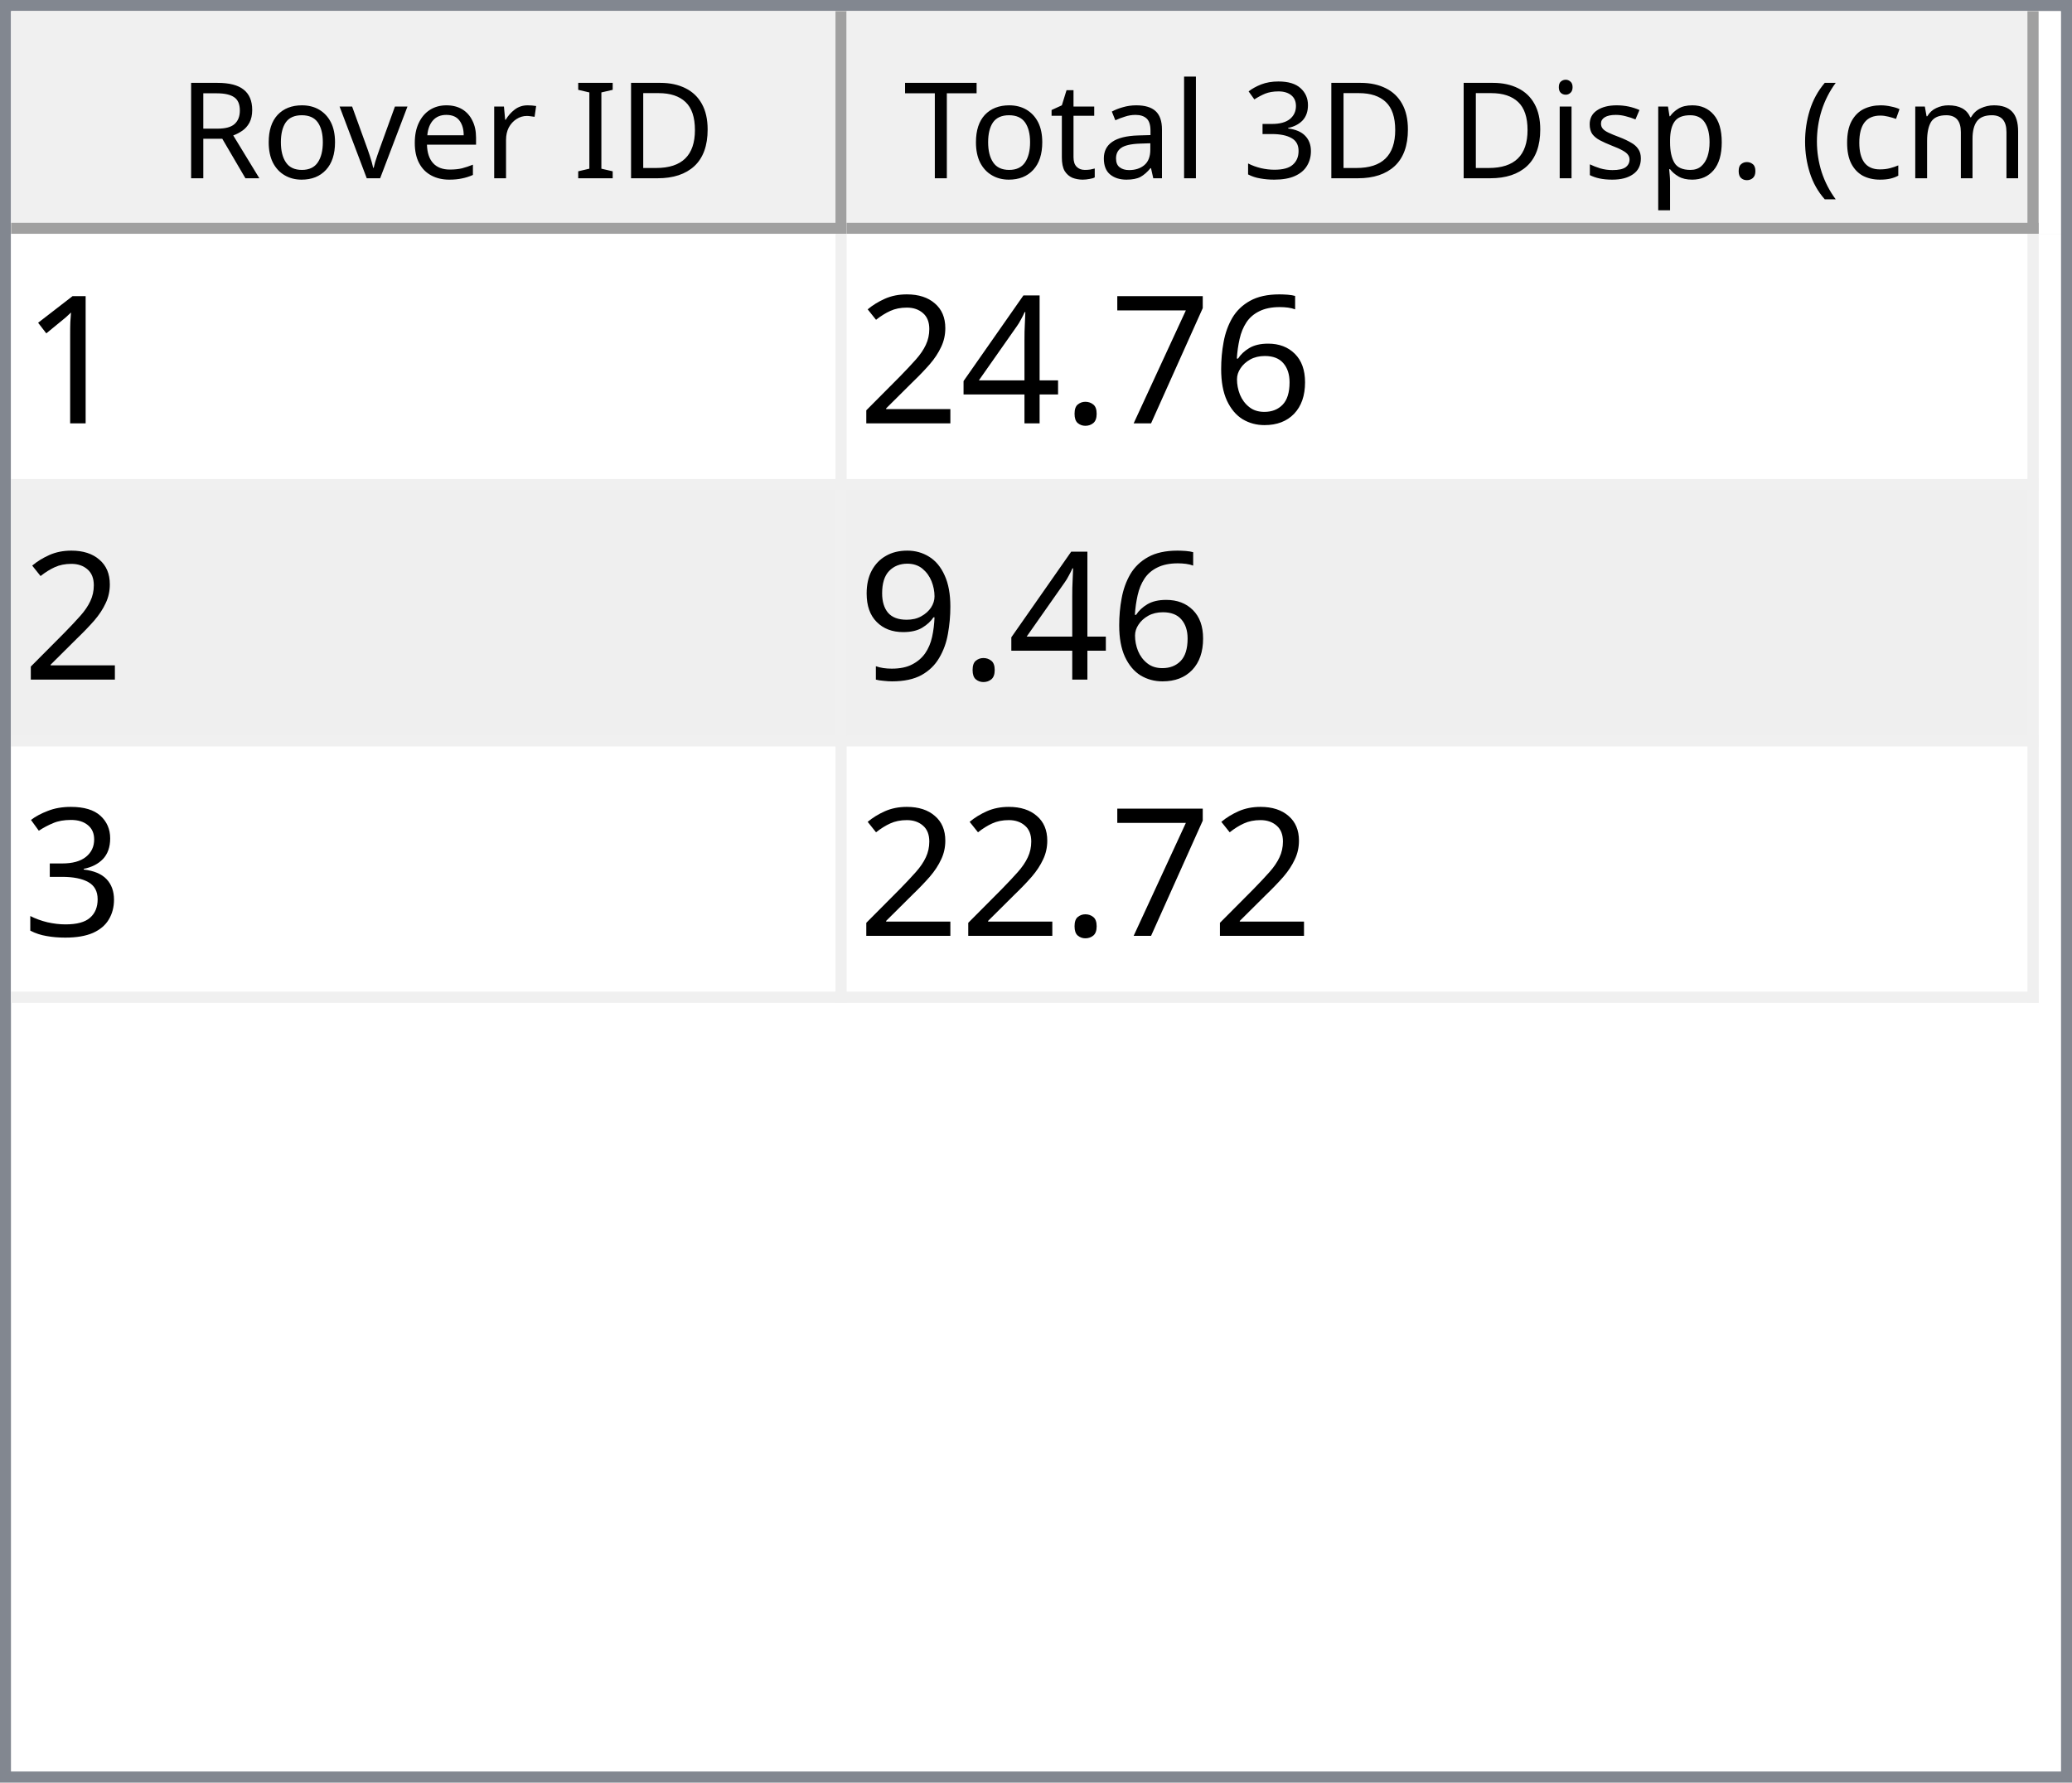
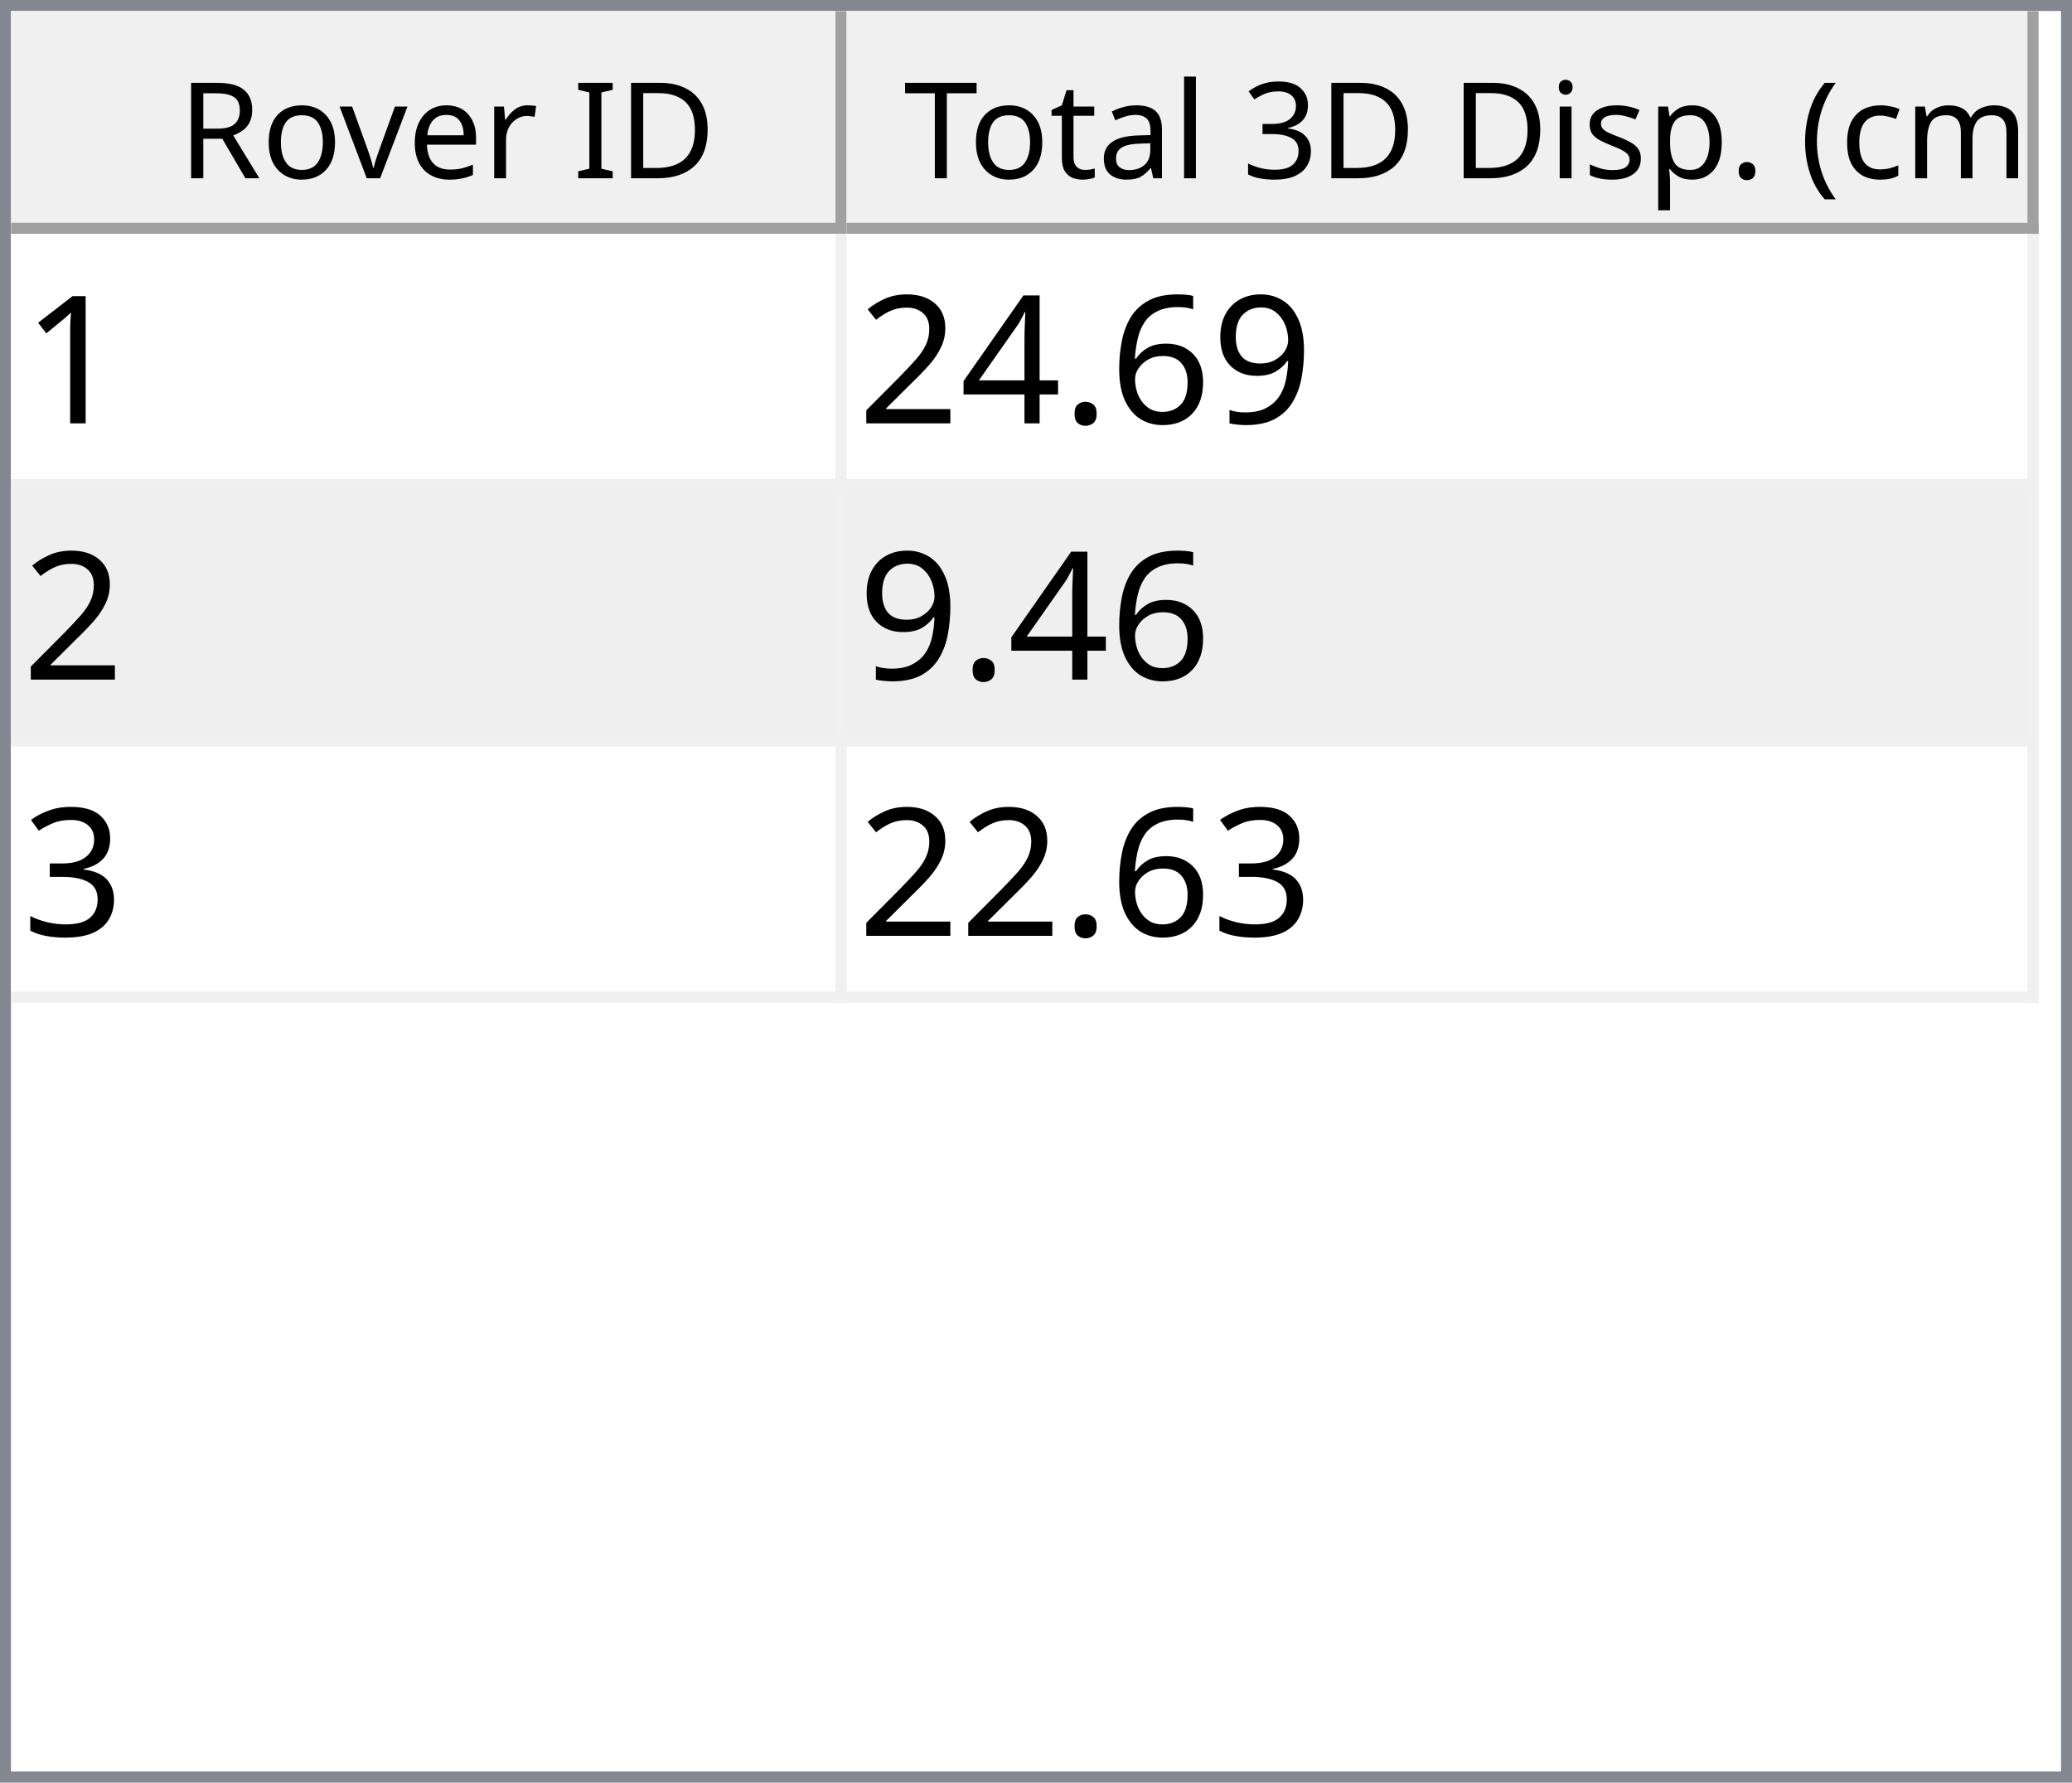
<svg xmlns="http://www.w3.org/2000/svg" style="fill-opacity:1; color-rendering:auto; color-interpolation:auto; text-rendering:auto; stroke:black; stroke-linecap:square; stroke-miterlimit:10; shape-rendering:auto; stroke-opacity:1; fill:black; stroke-dasharray:none; font-weight:normal; stroke-width:1; font-family:'Dialog'; font-style:normal; stroke-linejoin:miter; font-size:12px; stroke-dashoffset:0; image-rendering:auto;" width="186" height="160">
  <defs id="genericDefs" />
  <g>
    <defs id="defs1">
      <clipPath clipPathUnits="userSpaceOnUse" id="clipPath1">
        <path d="M0 0 L186 0 L186 160 L0 160 L0 0 Z" />
      </clipPath>
      <clipPath clipPathUnits="userSpaceOnUse" id="clipPath2">
        <path d="M0 0 L0 160 L186 160 L186 0 Z" />
      </clipPath>
      <clipPath clipPathUnits="userSpaceOnUse" id="clipPath3">
        <path d="M0 0 L0 20 L184 20 L184 0 Z" />
      </clipPath>
      <clipPath clipPathUnits="userSpaceOnUse" id="clipPath4">
        <path d="M0 0 L0 20 L75 20 L75 0 Z" />
      </clipPath>
      <clipPath clipPathUnits="userSpaceOnUse" id="clipPath5">
        <path d="M1 1 L1 19 L74 19 L74 1 Z" />
      </clipPath>
      <clipPath clipPathUnits="userSpaceOnUse" id="clipPath6">
        <path d="M0 0 L0 18 L73 18 L73 0 Z" />
      </clipPath>
      <clipPath clipPathUnits="userSpaceOnUse" id="clipPath7">
        <path d="M-0.5 -0.5 L-0.5 19.5 L74.5 19.5 L74.5 -0.5 Z" />
      </clipPath>
      <clipPath clipPathUnits="userSpaceOnUse" id="clipPath8">
        <path d="M0 0 L0 20 L107 20 L107 0 Z" />
      </clipPath>
      <clipPath clipPathUnits="userSpaceOnUse" id="clipPath9">
        <path d="M1 1 L1 19 L106 19 L106 1 Z" />
      </clipPath>
      <clipPath clipPathUnits="userSpaceOnUse" id="clipPath10">
        <path d="M0 0 L0 18 L105 18 L105 0 Z" />
      </clipPath>
      <clipPath clipPathUnits="userSpaceOnUse" id="clipPath11">
        <path d="M-0.5 -0.5 L-0.5 19.5 L106.5 19.5 L106.5 -0.5 Z" />
      </clipPath>
      <clipPath clipPathUnits="userSpaceOnUse" id="clipPath12">
        <path d="M0 0 L0 138 L184 138 L184 0 Z" />
      </clipPath>
      <clipPath clipPathUnits="userSpaceOnUse" id="clipPath13">
        <path d="M0 0 L0 69 L182 69 L182 0 Z" />
      </clipPath>
      <clipPath clipPathUnits="userSpaceOnUse" id="clipPath14">
        <path d="M-0.5 -0.5 L-0.5 68.5 L181.5 68.5 L181.5 -0.5 Z" />
      </clipPath>
      <clipPath clipPathUnits="userSpaceOnUse" id="clipPath15">
        <path d="M0 0 L0 22 L74 22 L74 0 Z" />
      </clipPath>
      <clipPath clipPathUnits="userSpaceOnUse" id="clipPath16">
        <path d="M0 0 L0 22 L106 22 L106 0 Z" />
      </clipPath>
      <font horiz-adv-x="64.551" id="font1">
        <font-face ascent="107.91" descent="25.098" units-per-em="100" style="font-style:normal; font-family:Segoe UI; font-weight:normal;" />
        <missing-glyph horiz-adv-x="64.551" d="M8.109 0 L8.109 68.266 L56.453 68.266 L56.453 0 L8.109 0 ZM15.328 7.234 L49.219 7.234 L49.219 61.031 L15.328 61.031 L15.328 7.234 Z" />
        <glyph unicode="D" horiz-adv-x="70.117" d="M9.188 0 L9.188 70.016 L28.516 70.016 Q65.531 70.016 65.531 35.891 Q65.531 19.672 55.25 9.836 Q44.969 0 27.734 0 L9.188 0 ZM17.391 62.594 L17.391 7.422 L27.828 7.422 Q41.609 7.422 49.273 14.797 Q56.938 22.172 56.938 35.688 Q56.938 62.594 28.328 62.594 L17.391 62.594 Z" />
        <glyph unicode="I" horiz-adv-x="26.611" d="M17.391 0 L9.188 0 L9.188 70.016 L17.391 70.016 L17.391 0 Z" />
        <glyph unicode=" " horiz-adv-x="27.393" d="" />
        <glyph unicode="r" horiz-adv-x="34.766" d="M34.188 41.891 Q32.078 43.5 28.125 43.5 Q23 43.5 19.555 38.672 Q16.109 33.844 16.109 25.484 L16.109 0 L8.109 0 L8.109 50 L16.109 50 L16.109 39.703 L16.312 39.703 Q18.016 44.969 21.531 47.922 Q25.047 50.875 29.391 50.875 Q32.516 50.875 34.188 50.203 L34.188 41.891 Z" />
        <glyph unicode="e" horiz-adv-x="52.295" d="M48.297 23 L12.984 23 Q13.188 14.656 17.484 10.109 Q21.781 5.562 29.297 5.562 Q37.75 5.562 44.828 11.141 L44.828 3.609 Q38.234 -1.172 27.391 -1.172 Q16.797 -1.172 10.742 5.641 Q4.688 12.453 4.688 24.812 Q4.688 36.469 11.305 43.82 Q17.922 51.172 27.734 51.172 Q37.547 51.172 42.922 44.828 Q48.297 38.484 48.297 27.203 L48.297 23 ZM40.094 29.781 Q40.047 36.719 36.75 40.578 Q33.453 44.438 27.594 44.438 Q21.922 44.438 17.969 40.383 Q14.016 36.328 13.094 29.781 L40.094 29.781 Z" />
        <glyph unicode="v" horiz-adv-x="47.9" d="M47.406 50 L27.484 0 L19.625 0 L0.688 50 L9.469 50 L22.172 13.672 Q23.578 9.672 23.922 6.688 L24.125 6.688 Q24.609 10.453 25.688 13.484 L38.969 50 L47.406 50 Z" />
        <glyph unicode="o" horiz-adv-x="58.594" d="M29 -1.172 Q17.922 -1.172 11.305 5.836 Q4.688 12.844 4.688 24.422 Q4.688 37.016 11.57 44.094 Q18.453 51.172 30.172 51.172 Q41.359 51.172 47.633 44.289 Q53.906 37.406 53.906 25.203 Q53.906 13.234 47.141 6.031 Q40.375 -1.172 29 -1.172 ZM29.594 44.438 Q21.875 44.438 17.383 39.188 Q12.891 33.938 12.891 24.703 Q12.891 15.828 17.43 10.695 Q21.969 5.562 29.594 5.562 Q37.359 5.562 41.531 10.594 Q45.703 15.625 45.703 24.906 Q45.703 34.281 41.531 39.359 Q37.359 44.438 29.594 44.438 Z" />
        <glyph unicode="R" horiz-adv-x="59.814" d="M59.375 0 L49.609 0 L37.891 19.625 Q36.281 22.359 34.766 24.289 Q33.25 26.219 31.664 27.438 Q30.078 28.656 28.25 29.219 Q26.422 29.781 24.125 29.781 L17.391 29.781 L17.391 0 L9.188 0 L9.188 70.016 L30.078 70.016 Q34.672 70.016 38.555 68.867 Q42.438 67.719 45.289 65.375 Q48.141 63.031 49.758 59.547 Q51.375 56.062 51.375 51.375 Q51.375 47.703 50.273 44.656 Q49.172 41.609 47.148 39.211 Q45.125 36.812 42.266 35.133 Q39.406 33.453 35.844 32.516 L35.844 32.328 Q37.594 31.547 38.891 30.547 Q40.188 29.547 41.359 28.18 Q42.531 26.812 43.68 25.078 Q44.828 23.344 46.234 21.047 L59.375 0 ZM17.391 62.594 L17.391 37.203 L28.516 37.203 Q31.594 37.203 34.203 38.133 Q36.812 39.062 38.719 40.797 Q40.625 42.531 41.703 45.047 Q42.781 47.562 42.781 50.688 Q42.781 56.297 39.141 59.445 Q35.5 62.594 28.609 62.594 L17.391 62.594 Z" />
        <glyph unicode=")" horiz-adv-x="30.176" d="M8.297 -15.922 L1.172 -15.922 Q16.406 2.344 16.406 26.812 Q16.406 51.469 1.078 70.016 L8.297 70.016 Q23.531 52.156 23.531 26.703 Q23.531 1.375 8.297 -15.922 Z" />
        <glyph unicode="m" horiz-adv-x="86.133" d="M79.109 0 L71.094 0 L71.094 28.719 Q71.094 37.016 68.531 40.727 Q65.969 44.438 59.906 44.438 Q54.781 44.438 51.195 39.75 Q47.609 35.062 47.609 28.516 L47.609 0 L39.594 0 L39.594 29.688 Q39.594 44.438 28.219 44.438 Q22.953 44.438 19.531 40.016 Q16.109 35.594 16.109 28.516 L16.109 0 L8.109 0 L8.109 50 L16.109 50 L16.109 42.094 L16.312 42.094 Q21.625 51.172 31.844 51.172 Q36.969 51.172 40.773 48.312 Q44.578 45.453 46 40.828 Q51.562 51.172 62.594 51.172 Q79.109 51.172 79.109 30.812 L79.109 0 Z" />
        <glyph unicode="c" horiz-adv-x="46.191" d="M42.188 2.297 Q36.422 -1.172 28.516 -1.172 Q17.828 -1.172 11.258 5.789 Q4.688 12.75 4.688 23.828 Q4.688 36.188 11.766 43.68 Q18.844 51.172 30.672 51.172 Q37.25 51.172 42.281 48.734 L42.281 40.531 Q36.719 44.438 30.375 44.438 Q22.703 44.438 17.797 38.945 Q12.891 33.453 12.891 24.516 Q12.891 15.719 17.508 10.641 Q22.125 5.562 29.891 5.562 Q36.422 5.562 42.188 9.906 L42.188 2.297 Z" />
        <glyph unicode="(" horiz-adv-x="30.176" d="M29.109 -15.922 L21.969 -15.922 Q6.844 1.375 6.844 26.703 Q6.844 52.156 21.969 70.016 L29.203 70.016 Q13.875 51.469 13.875 26.812 Q13.875 2.344 29.109 -15.922 Z" />
        <glyph unicode="." horiz-adv-x="21.68" d="M10.891 -1.078 Q8.641 -1.078 7.055 0.539 Q5.469 2.156 5.469 4.391 Q5.469 6.641 7.055 8.273 Q8.641 9.906 10.891 9.906 Q13.188 9.906 14.797 8.273 Q16.406 6.641 16.406 4.391 Q16.406 2.156 14.797 0.539 Q13.188 -1.078 10.891 -1.078 Z" />
        <glyph unicode="p" horiz-adv-x="58.789" d="M16.312 7.234 L16.109 7.234 L16.109 -23 L8.109 -23 L8.109 50 L16.109 50 L16.109 41.219 L16.312 41.219 Q22.219 51.172 33.594 51.172 Q43.266 51.172 48.688 44.461 Q54.109 37.75 54.109 26.469 Q54.109 13.922 48 6.375 Q41.891 -1.172 31.297 -1.172 Q21.578 -1.172 16.312 7.234 ZM16.109 27.391 L16.109 20.406 Q16.109 14.203 20.141 9.883 Q24.172 5.562 30.375 5.562 Q37.641 5.562 41.773 11.133 Q45.906 16.703 45.906 26.609 Q45.906 34.969 42.047 39.703 Q38.188 44.438 31.594 44.438 Q24.609 44.438 20.359 39.578 Q16.109 34.719 16.109 27.391 Z" />
        <glyph unicode="s" horiz-adv-x="42.432" d="M5.078 1.812 L5.078 10.406 Q11.625 5.562 19.484 5.562 Q30.031 5.562 30.031 12.594 Q30.031 14.594 29.125 15.992 Q28.219 17.391 26.68 18.461 Q25.141 19.531 23.07 20.383 Q21 21.234 18.609 22.172 Q15.281 23.484 12.766 24.828 Q10.25 26.172 8.57 27.859 Q6.891 29.547 6.031 31.695 Q5.172 33.844 5.172 36.719 Q5.172 40.234 6.789 42.945 Q8.406 45.656 11.086 47.484 Q13.766 49.312 17.211 50.242 Q20.656 51.172 24.312 51.172 Q30.812 51.172 35.938 48.922 L35.938 40.828 Q30.422 44.438 23.25 44.438 Q21 44.438 19.195 43.922 Q17.391 43.406 16.094 42.477 Q14.797 41.547 14.086 40.258 Q13.375 38.969 13.375 37.406 Q13.375 35.453 14.086 34.133 Q14.797 32.812 16.164 31.789 Q17.531 30.766 19.484 29.938 Q21.438 29.109 23.922 28.125 Q27.25 26.859 29.883 25.516 Q32.516 24.172 34.375 22.484 Q36.234 20.797 37.234 18.602 Q38.234 16.406 38.234 13.375 Q38.234 9.672 36.602 6.938 Q34.969 4.203 32.234 2.398 Q29.5 0.594 25.93 -0.289 Q22.359 -1.172 18.453 -1.172 Q10.75 -1.172 5.078 1.812 Z" />
        <glyph unicode="i" horiz-adv-x="24.219" d="M12.203 62.703 Q10.062 62.703 8.547 64.164 Q7.031 65.625 7.031 67.875 Q7.031 70.125 8.547 71.609 Q10.062 73.094 12.203 73.094 Q14.406 73.094 15.945 71.609 Q17.484 70.125 17.484 67.875 Q17.484 65.719 15.945 64.211 Q14.406 62.703 12.203 62.703 ZM16.109 0 L8.109 0 L8.109 50 L16.109 50 L16.109 0 Z" />
        <glyph unicode="3" horiz-adv-x="53.906" d="M46.531 19.828 Q46.531 15.094 44.75 11.211 Q42.969 7.328 39.719 4.57 Q36.469 1.812 31.93 0.297 Q27.391 -1.219 21.922 -1.219 Q11.922 -1.219 6 2.594 L6 11.188 Q13.094 5.609 22.219 5.609 Q25.875 5.609 28.828 6.539 Q31.781 7.469 33.906 9.227 Q36.031 10.984 37.18 13.477 Q38.328 15.969 38.328 19.094 Q38.328 32.812 18.797 32.812 L12.984 32.812 L12.984 39.594 L18.5 39.594 Q35.797 39.594 35.797 52.484 Q35.797 64.406 22.609 64.406 Q15.188 64.406 8.688 59.422 L8.688 67.188 Q15.375 71.188 24.609 71.188 Q29 71.188 32.57 69.969 Q36.141 68.75 38.68 66.555 Q41.219 64.359 42.609 61.281 Q44 58.203 44 54.5 Q44 40.672 30.031 36.719 L30.031 36.531 Q33.594 36.141 36.625 34.797 Q39.656 33.453 41.852 31.305 Q44.047 29.156 45.289 26.25 Q46.531 23.344 46.531 19.828 Z" />
        <glyph unicode="l" horiz-adv-x="24.219" d="M16.109 0 L8.109 0 L8.109 74.031 L16.109 74.031 L16.109 0 Z" />
        <glyph unicode="a" horiz-adv-x="50.879" d="M43.891 0 L35.891 0 L35.891 7.812 L35.688 7.812 Q30.469 -1.172 20.312 -1.172 Q12.844 -1.172 8.617 2.781 Q4.391 6.734 4.391 13.281 Q4.391 27.297 20.906 29.594 L35.891 31.688 Q35.891 44.438 25.594 44.438 Q16.547 44.438 9.281 38.281 L9.281 46.484 Q16.656 51.172 26.266 51.172 Q43.891 51.172 43.891 32.516 L43.891 0 ZM35.891 25.297 L23.828 23.641 Q18.266 22.859 15.43 20.875 Q12.594 18.891 12.594 13.875 Q12.594 10.203 15.211 7.883 Q17.828 5.562 22.172 5.562 Q28.125 5.562 32.008 9.742 Q35.891 13.922 35.891 20.312 L35.891 25.297 Z" />
        <glyph unicode="t" horiz-adv-x="33.887" d="M31.297 0.484 Q28.469 -1.078 23.828 -1.078 Q10.688 -1.078 10.688 13.578 L10.688 43.172 L2.094 43.172 L2.094 50 L10.688 50 L10.688 62.203 L18.703 64.797 L18.703 50 L31.297 50 L31.297 43.172 L18.703 43.172 L18.703 14.984 Q18.703 9.969 20.414 7.82 Q22.125 5.672 26.078 5.672 Q29.109 5.672 31.297 7.328 L31.297 0.484 Z" />
        <glyph unicode="T" horiz-adv-x="52.393" d="M50.594 62.594 L30.375 62.594 L30.375 0 L22.172 0 L22.172 62.594 L2 62.594 L2 70.016 L50.594 70.016 L50.594 62.594 Z" />
      </font>
      <font horiz-adv-x="75.0" id="font2">
        <font-face ascent="100.537" descent="21.973" units-per-em="100" style="font-style:normal; font-family:sans-serif; font-weight:normal;" />
        <missing-glyph horiz-adv-x="75.0" d="M12.5 0 L12.5 62.5 L62.5 62.5 L62.5 0 L12.5 0 ZM14.062 1.562 L60.938 1.562 L60.938 60.938 L14.062 60.938 L14.062 1.562 Z" />
        <glyph unicode="1" horiz-adv-x="55.615" d="M37.25 0 L28.469 0 L28.469 56 Q25.297 52.984 20.141 49.953 Q14.984 46.922 10.891 45.406 L10.891 53.906 Q18.266 57.375 23.781 62.305 Q29.297 67.234 31.594 71.875 L37.25 71.875 L37.25 0 Z" />
+         <glyph unicode="9" horiz-adv-x="55.615" d="M5.469 16.547 L13.922 17.328 Q14.984 11.375 18.016 8.688 Q21.047 6 25.781 6 Q29.828 6 32.883 7.859 Q35.938 9.719 37.891 12.82 Q39.844 15.922 41.164 21.195 Q42.484 26.469 42.484 31.938 Q42.484 32.516 42.438 33.688 Q39.797 29.5 35.234 26.883 Q30.672 24.266 25.344 24.266 Q16.453 24.266 10.305 30.711 Q4.156 37.156 4.156 47.703 Q4.156 58.594 10.578 65.234 Q17 71.875 26.656 71.875 Q33.641 71.875 39.43 68.117 Q45.219 64.359 48.219 57.398 Q51.219 50.438 51.219 37.25 Q51.219 23.531 48.242 15.406 Q45.266 7.281 39.383 3.031 Q33.5 -1.219 25.594 -1.219 Q17.188 -1.219 11.867 3.445 Q6.547 8.109 5.469 16.547 ZM41.453 48.141 Q41.453 55.719 37.43 60.156 Q33.406 64.594 27.734 64.594 Q21.875 64.594 17.531 59.812 Q13.188 55.031 13.188 47.406 Q13.188 40.578 17.312 36.305 Q21.438 32.031 27.484 32.031 Q33.594 32.031 37.523 36.305 Q41.453 40.578 41.453 48.141 Z" />
        <glyph unicode="6" horiz-adv-x="55.615" d="M49.75 54.047 L41.016 53.375 Q39.844 58.547 37.703 60.891 Q34.125 64.656 28.906 64.656 Q24.703 64.656 21.531 62.312 Q17.391 59.281 14.992 53.469 Q12.594 47.656 12.5 36.922 Q15.672 41.75 20.266 44.094 Q24.859 46.438 29.891 46.438 Q38.672 46.438 44.852 39.969 Q51.031 33.5 51.031 23.25 Q51.031 16.5 48.125 10.719 Q45.219 4.938 40.141 1.859 Q35.062 -1.219 28.609 -1.219 Q17.625 -1.219 10.695 6.859 Q3.766 14.938 3.766 33.5 Q3.766 54.25 11.422 63.672 Q18.109 71.875 29.438 71.875 Q37.891 71.875 43.289 67.141 Q48.688 62.406 49.75 54.047 ZM13.875 23.188 Q13.875 18.656 15.797 14.508 Q17.719 10.359 21.188 8.18 Q24.656 6 28.469 6 Q34.031 6 38.039 10.492 Q42.047 14.984 42.047 22.703 Q42.047 30.125 38.086 34.398 Q34.125 38.672 28.125 38.672 Q22.172 38.672 18.023 34.398 Q13.875 30.125 13.875 23.188 Z" />
-         <glyph unicode="7" horiz-adv-x="55.615" d="M4.734 62.203 L4.734 70.656 L51.078 70.656 L51.078 63.812 Q44.234 56.547 37.523 44.484 Q30.812 32.422 27.156 19.672 Q24.516 10.688 23.781 0 L14.75 0 Q14.891 8.453 18.062 20.414 Q21.234 32.375 27.172 43.484 Q33.109 54.594 39.797 62.203 L4.734 62.203 Z" />
        <glyph unicode="." horiz-adv-x="27.783" d="M9.078 0 L9.078 10.016 L19.094 10.016 L19.094 0 L9.078 0 Z" />
        <glyph unicode="4" horiz-adv-x="55.615" d="M32.328 0 L32.328 17.141 L1.266 17.141 L1.266 25.203 L33.938 71.578 L41.109 71.578 L41.109 25.203 L50.781 25.203 L50.781 17.141 L41.109 17.141 L41.109 0 L32.328 0 ZM32.328 25.203 L32.328 57.469 L9.906 25.203 L32.328 25.203 Z" />
        <glyph unicode="2" horiz-adv-x="55.615" d="M50.344 8.453 L50.344 0 L3.031 0 Q2.938 3.172 4.047 6.109 Q5.859 10.938 9.836 15.625 Q13.812 20.312 21.344 26.469 Q33.016 36.031 37.117 41.625 Q41.219 47.219 41.219 52.203 Q41.219 57.422 37.477 61.008 Q33.734 64.594 27.734 64.594 Q21.391 64.594 17.578 60.789 Q13.766 56.984 13.719 50.25 L4.688 51.172 Q5.609 61.281 11.664 66.578 Q17.719 71.875 27.938 71.875 Q38.234 71.875 44.242 66.164 Q50.25 60.453 50.25 52 Q50.25 47.703 48.492 43.555 Q46.734 39.406 42.656 34.812 Q38.578 30.219 29.109 22.219 Q21.188 15.578 18.945 13.211 Q16.703 10.844 15.234 8.453 L50.344 8.453 Z" />
-         <glyph unicode="9" horiz-adv-x="55.615" d="M5.469 16.547 L13.922 17.328 Q14.984 11.375 18.016 8.688 Q21.047 6 25.781 6 Q29.828 6 32.883 7.859 Q35.938 9.719 37.891 12.82 Q39.844 15.922 41.164 21.195 Q42.484 26.469 42.484 31.938 Q42.484 32.516 42.438 33.688 Q39.797 29.5 35.234 26.883 Q30.672 24.266 25.344 24.266 Q16.453 24.266 10.305 30.711 Q4.156 37.156 4.156 47.703 Q4.156 58.594 10.578 65.234 Q17 71.875 26.656 71.875 Q33.641 71.875 39.43 68.117 Q45.219 64.359 48.219 57.398 Q51.219 50.438 51.219 37.25 Q51.219 23.531 48.242 15.406 Q45.266 7.281 39.383 3.031 Q33.5 -1.219 25.594 -1.219 Q17.188 -1.219 11.867 3.445 Q6.547 8.109 5.469 16.547 ZM41.453 48.141 Q41.453 55.719 37.43 60.156 Q33.406 64.594 27.734 64.594 Q21.875 64.594 17.531 59.812 Q13.188 55.031 13.188 47.406 Q13.188 40.578 17.312 36.305 Q21.438 32.031 27.484 32.031 Q33.594 32.031 37.523 36.305 Q41.453 40.578 41.453 48.141 Z" />
        <glyph unicode="3" horiz-adv-x="55.615" d="M4.203 18.891 L12.984 20.062 Q14.5 12.594 18.141 9.297 Q21.781 6 27 6 Q33.203 6 37.477 10.297 Q41.75 14.594 41.75 20.953 Q41.75 27 37.797 30.93 Q33.844 34.859 27.734 34.859 Q25.25 34.859 21.531 33.891 L22.516 41.609 Q23.391 41.5 23.922 41.5 Q29.547 41.5 34.039 44.43 Q38.531 47.359 38.531 53.469 Q38.531 58.297 35.258 61.477 Q31.984 64.656 26.812 64.656 Q21.688 64.656 18.266 61.43 Q14.844 58.203 13.875 51.766 L5.078 53.328 Q6.688 62.156 12.398 67.016 Q18.109 71.875 26.609 71.875 Q32.469 71.875 37.398 69.359 Q42.328 66.844 44.945 62.5 Q47.562 58.156 47.562 53.266 Q47.562 48.641 45.07 44.828 Q42.578 41.016 37.703 38.766 Q44.047 37.312 47.562 32.695 Q51.078 28.078 51.078 21.141 Q51.078 11.766 44.242 5.25 Q37.406 -1.266 26.953 -1.266 Q17.531 -1.266 11.305 4.352 Q5.078 9.969 4.203 18.891 Z" />
      </font>
    </defs>
    <g style="fill:white; stroke:white;">
      <rect x="0" y="0" width="186" style="clip-path:url(#clipPath1); stroke:none;" height="160" />
    </g>
    <g style="fill:white; text-rendering:optimizeSpeed; color-rendering:optimizeSpeed; image-rendering:optimizeSpeed; shape-rendering:crispEdges; stroke:white; color-interpolation:sRGB;">
      <rect x="0" width="186" height="160" y="0" style="stroke:none;" />
      <path style="stroke:none;" d="M0 160 L186 160 L186 0 L0 0 Z" />
    </g>
    <g style="fill:rgb(240,240,240); font-family:'Segoe UI'; stroke:rgb(240,240,240);">
      <rect x="0" y="0" width="186" style="clip-path:url(#clipPath2); stroke:none;" height="160" />
    </g>
    <g style="fill:rgb(130,135,144); font-family:'Segoe UI'; stroke:rgb(130,135,144);">
      <path d="M0 0 L186 0 L186 160 L0 160 L0 0 ZM1 1 L185 1 L185 159 L1 159 L1 1 Z" style="fill-rule:evenodd; clip-path:url(#clipPath2); stroke:none;" />
    </g>
    <g style="fill:white; font-family:'Segoe UI'; stroke:white;" transform="translate(1,1)">
      <rect x="0" y="0" width="184" style="clip-path:url(#clipPath3); stroke:none;" height="20" />
    </g>
    <g style="fill:rgb(240,240,240); font-family:'Segoe UI'; stroke:rgb(240,240,240);" transform="translate(1,1)">
      <rect x="0" y="0" width="75" style="clip-path:url(#clipPath4); stroke:none;" height="20" />
    </g>
    <g style="font-family:'Segoe UI';" transform="translate(2,2)">
      <text x="14" xml:space="preserve" y="14" style="clip-path:url(#clipPath6); stroke:none;">Rover ID</text>
    </g>
    <g style="fill:rgb(160,160,160); font-family:'Segoe UI'; stroke:rgb(160,160,160); stroke-linejoin:bevel;" transform="translate(1.5,1.5)">
      <line x1="74" x2="74" y1="0" style="fill:none; clip-path:url(#clipPath7);" y2="19" />
    </g>
    <g style="fill:rgb(160,160,160); font-family:'Segoe UI'; stroke:rgb(160,160,160); stroke-linejoin:bevel;" transform="matrix(1,0,0,1,1,1) translate(0.5,0.5)">
      <line x1="0" x2="74" y1="19" style="fill:none; clip-path:url(#clipPath7);" y2="19" />
    </g>
    <g style="fill:rgb(240,240,240); font-family:'Segoe UI'; stroke:rgb(240,240,240);" transform="translate(76,1)">
      <rect x="0" y="0" width="107" style="clip-path:url(#clipPath8); stroke:none;" height="20" />
    </g>
    <g style="font-family:'Segoe UI';" transform="translate(77,2)">
      <text x="1" xml:space="preserve" y="14" style="clip-path:url(#clipPath10); stroke:none;"> Total 3D Disp. (cm)</text>
    </g>
    <g style="fill:rgb(160,160,160); font-family:'Segoe UI'; stroke:rgb(160,160,160); stroke-linejoin:bevel;" transform="translate(76.5,1.5)">
      <line x1="106" x2="106" y1="0" style="fill:none; clip-path:url(#clipPath11);" y2="19" />
    </g>
    <g style="fill:rgb(160,160,160); font-family:'Segoe UI'; stroke:rgb(160,160,160); stroke-linejoin:bevel;" transform="matrix(1,0,0,1,76,1) translate(0.5,0.5)">
      <line x1="0" x2="106" y1="19" style="fill:none; clip-path:url(#clipPath11);" y2="19" />
    </g>
    <g style="fill:white; font-family:'Segoe UI'; stroke:white;" transform="translate(1,21)">
      <rect x="0" y="0" width="184" style="clip-path:url(#clipPath12); stroke:none;" height="138" />
    </g>
    <g style="fill:rgb(240,240,240); font-size:16px; font-family:sans-serif; stroke:rgb(240,240,240);" transform="translate(1,21)">
      <rect x="0" y="0" width="182" style="clip-path:url(#clipPath13); stroke:none;" height="69" />
      <line transform="translate(0.5,0.5)" x1="0" x2="181" y1="22" style="clip-path:url(#clipPath14); fill:none; stroke-linejoin:bevel;" y2="22" />
    </g>
    <g transform="matrix(1,0,0,1,1,21) translate(0.5,0.5)" style="fill:rgb(240,240,240); font-size:16px; font-family:sans-serif; stroke:rgb(240,240,240); stroke-linejoin:bevel;">
      <line x1="0" x2="181" y1="45" style="fill:none; clip-path:url(#clipPath14);" y2="45" />
    </g>
    <g transform="matrix(1,0,0,1,1,21) translate(0.5,0.5)" style="fill:rgb(240,240,240); font-size:16px; font-family:sans-serif; stroke:rgb(240,240,240); stroke-linejoin:bevel;">
      <line x1="0" x2="181" y1="68" style="fill:none; clip-path:url(#clipPath14);" y2="68" />
    </g>
    <g transform="matrix(1,0,0,1,1,21) translate(0.5,0.5)" style="fill:rgb(240,240,240); font-size:16px; font-family:sans-serif; stroke:rgb(240,240,240); stroke-linejoin:bevel;">
      <line x1="74" x2="74" y1="0" style="fill:none; clip-path:url(#clipPath14);" y2="68" />
    </g>
    <g transform="matrix(1,0,0,1,1,21) translate(0.5,0.5)" style="fill:rgb(240,240,240); font-size:16px; font-family:sans-serif; stroke:rgb(240,240,240); stroke-linejoin:bevel;">
      <line x1="181" x2="181" y1="0" style="fill:none; clip-path:url(#clipPath14);" y2="68" />
    </g>
    <g style="fill:white; font-size:16px; font-family:sans-serif; stroke:white;" transform="matrix(1,0,0,1,1,21)">
      <rect x="0" y="0" width="74" style="clip-path:url(#clipPath15); stroke:none;" height="22" />
      <text x="1" y="17" style="fill:black; clip-path:url(#clipPath15); stroke:none;" xml:space="preserve">1</text>
    </g>
    <g style="fill:white; font-size:16px; font-family:sans-serif; stroke:white;" transform="matrix(1,0,0,1,1,21) translate(75,0)">
      <rect x="0" y="0" width="106" style="clip-path:url(#clipPath16); stroke:none;" height="22" />
-       <text x="1" y="17" style="fill:black; clip-path:url(#clipPath16); stroke:none;" xml:space="preserve">24.76</text>
+       <text x="1" y="17" style="fill:black; clip-path:url(#clipPath16); stroke:none;" xml:space="preserve">24.69</text>
    </g>
    <g style="fill:rgb(239,239,239); font-size:16px; font-family:sans-serif; stroke:rgb(239,239,239);" transform="matrix(1,0,0,1,1,21) translate(0,23)">
      <rect x="0" y="0" width="74" style="clip-path:url(#clipPath15); stroke:none;" height="22" />
      <text x="1" y="17" style="fill:black; clip-path:url(#clipPath15); stroke:none;" xml:space="preserve">2</text>
    </g>
    <g style="fill:rgb(239,239,239); font-size:16px; font-family:sans-serif; stroke:rgb(239,239,239);" transform="matrix(1,0,0,1,1,21) translate(75,23)">
      <rect x="0" y="0" width="106" style="clip-path:url(#clipPath16); stroke:none;" height="22" />
      <text x="1" y="17" style="fill:black; clip-path:url(#clipPath16); stroke:none;" xml:space="preserve">9.46</text>
    </g>
    <g style="fill:white; font-size:16px; font-family:sans-serif; stroke:white;" transform="matrix(1,0,0,1,1,21) translate(0,46)">
      <rect x="0" y="0" width="74" style="clip-path:url(#clipPath15); stroke:none;" height="22" />
      <text x="1" y="17" style="fill:black; clip-path:url(#clipPath15); stroke:none;" xml:space="preserve">3</text>
    </g>
    <g style="fill:white; font-size:16px; font-family:sans-serif; stroke:white;" transform="matrix(1,0,0,1,1,21) translate(75,46)">
      <rect x="0" y="0" width="106" style="clip-path:url(#clipPath16); stroke:none;" height="22" />
-       <text x="1" y="17" style="fill:black; clip-path:url(#clipPath16); stroke:none;" xml:space="preserve">22.72</text>
+       <text x="1" y="17" style="fill:black; clip-path:url(#clipPath16); stroke:none;" xml:space="preserve">22.63</text>
    </g>
  </g>
</svg>
